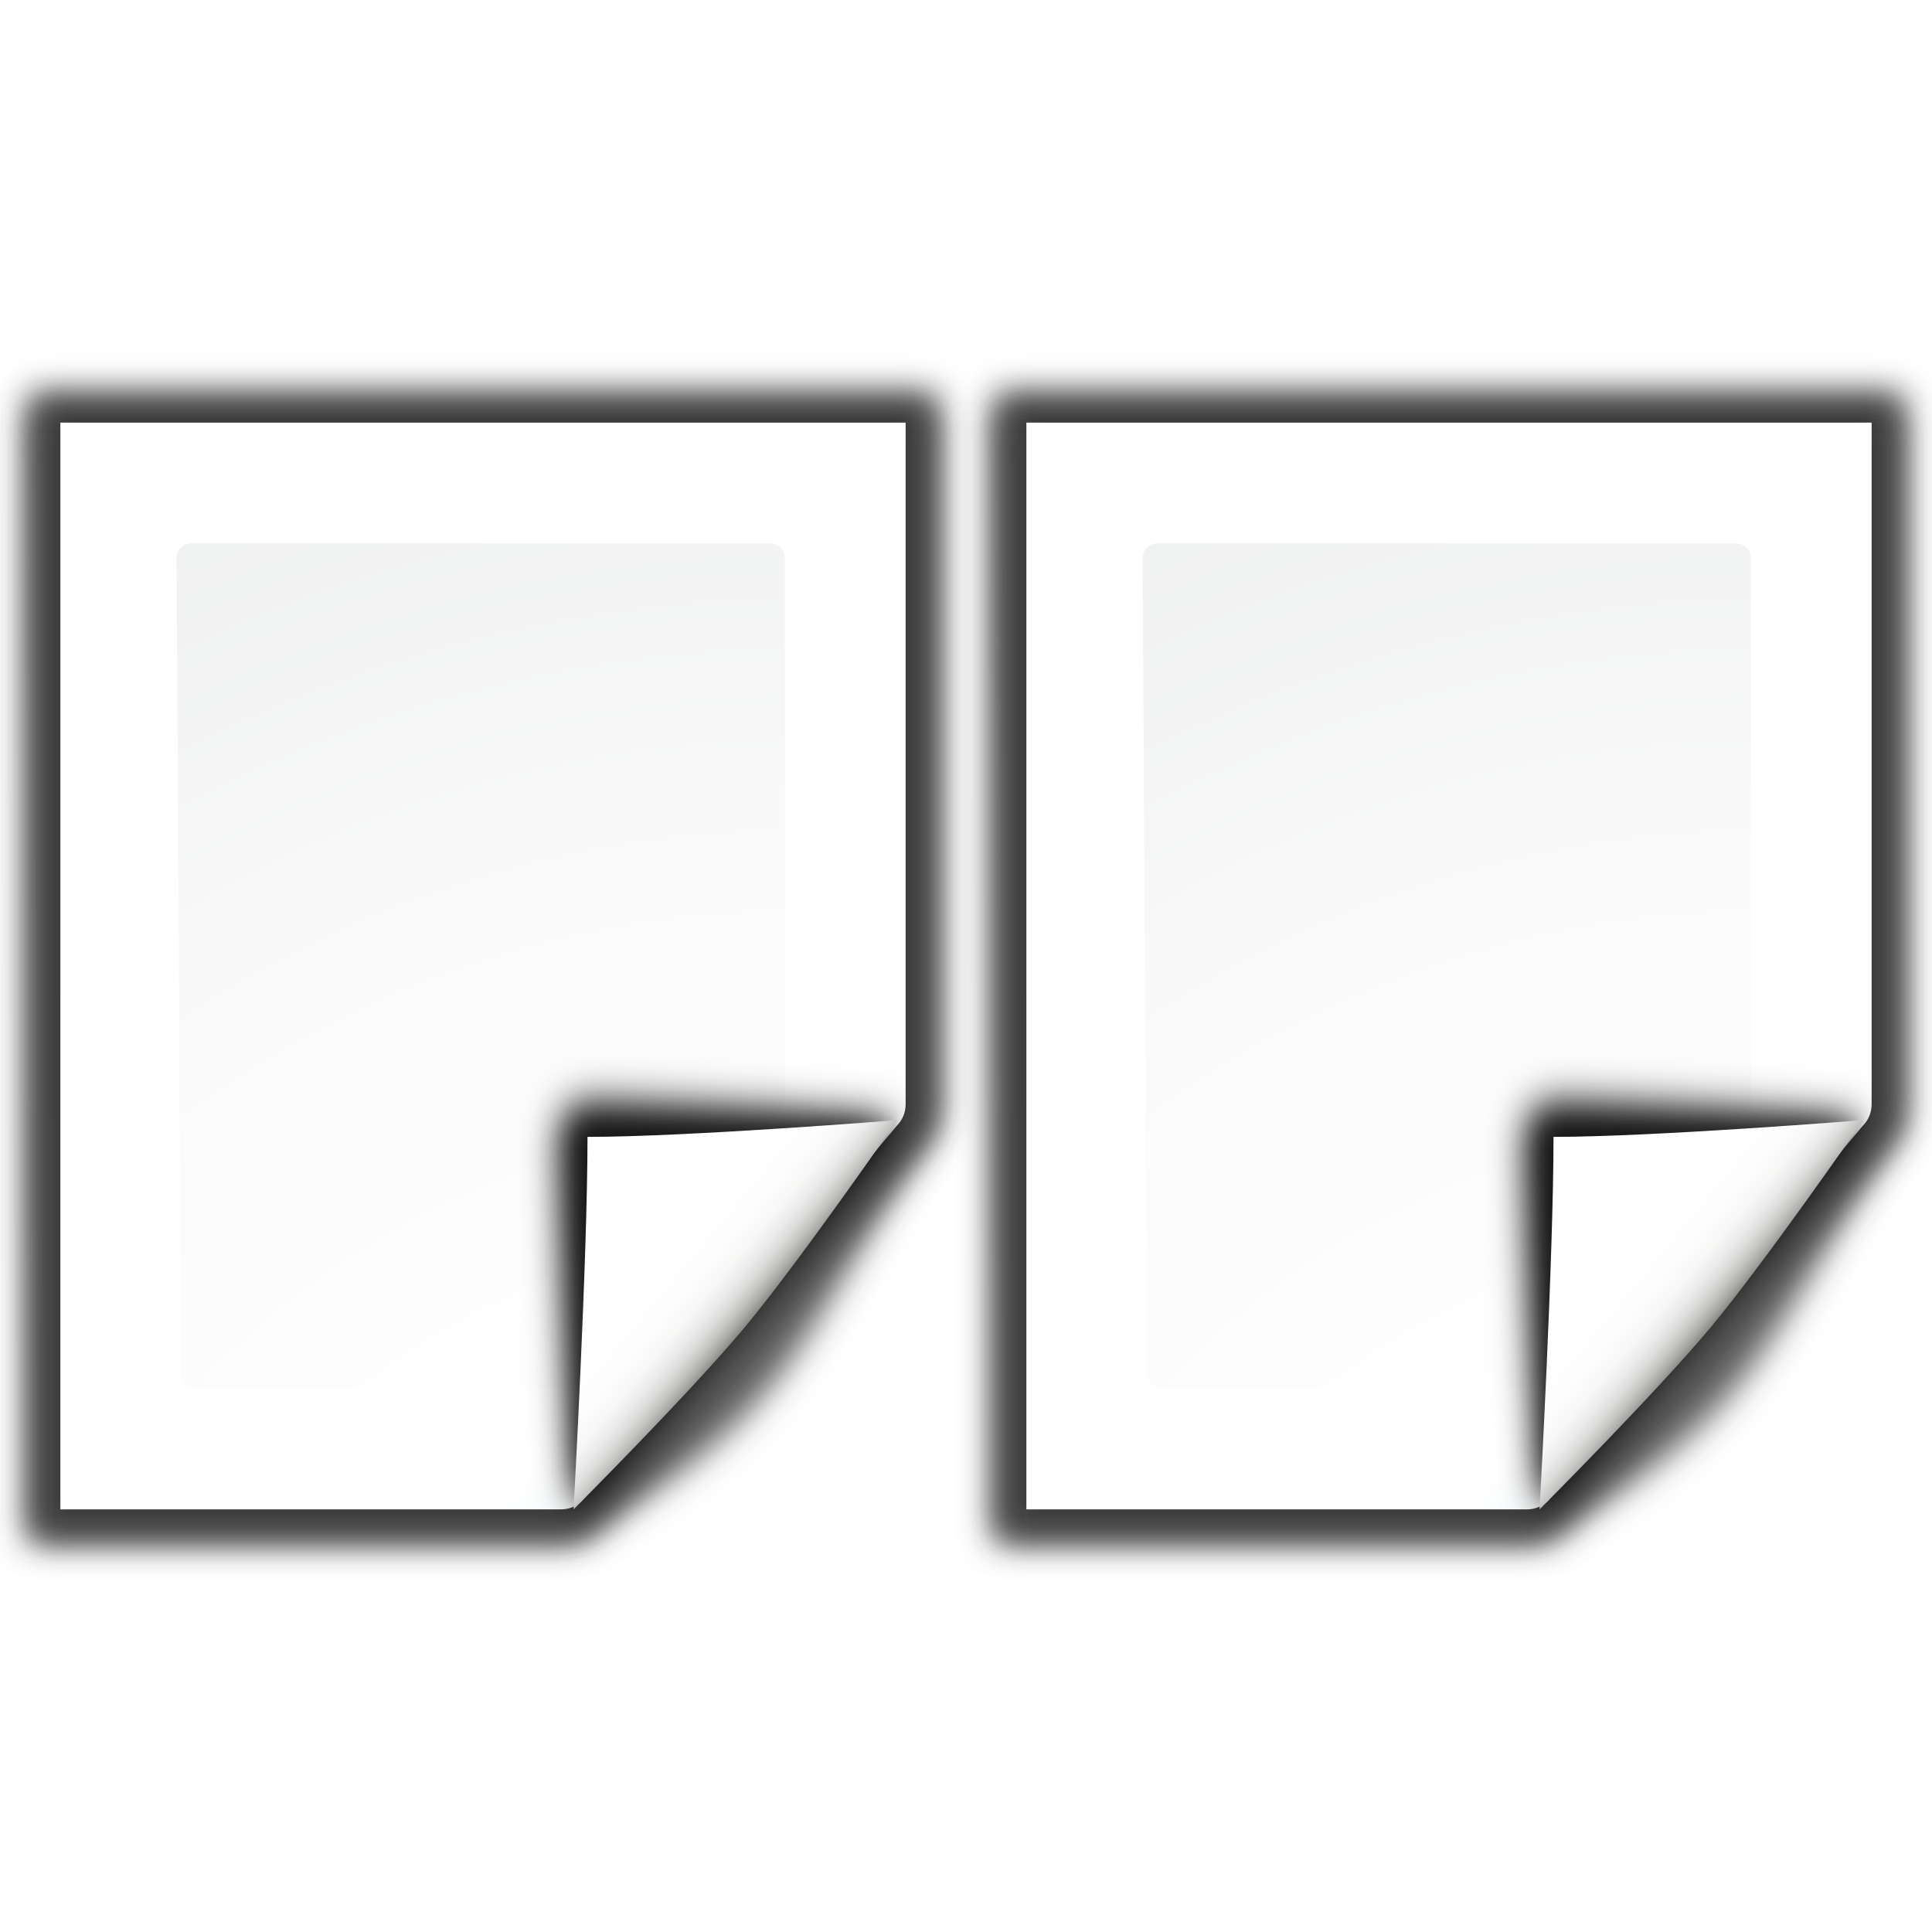
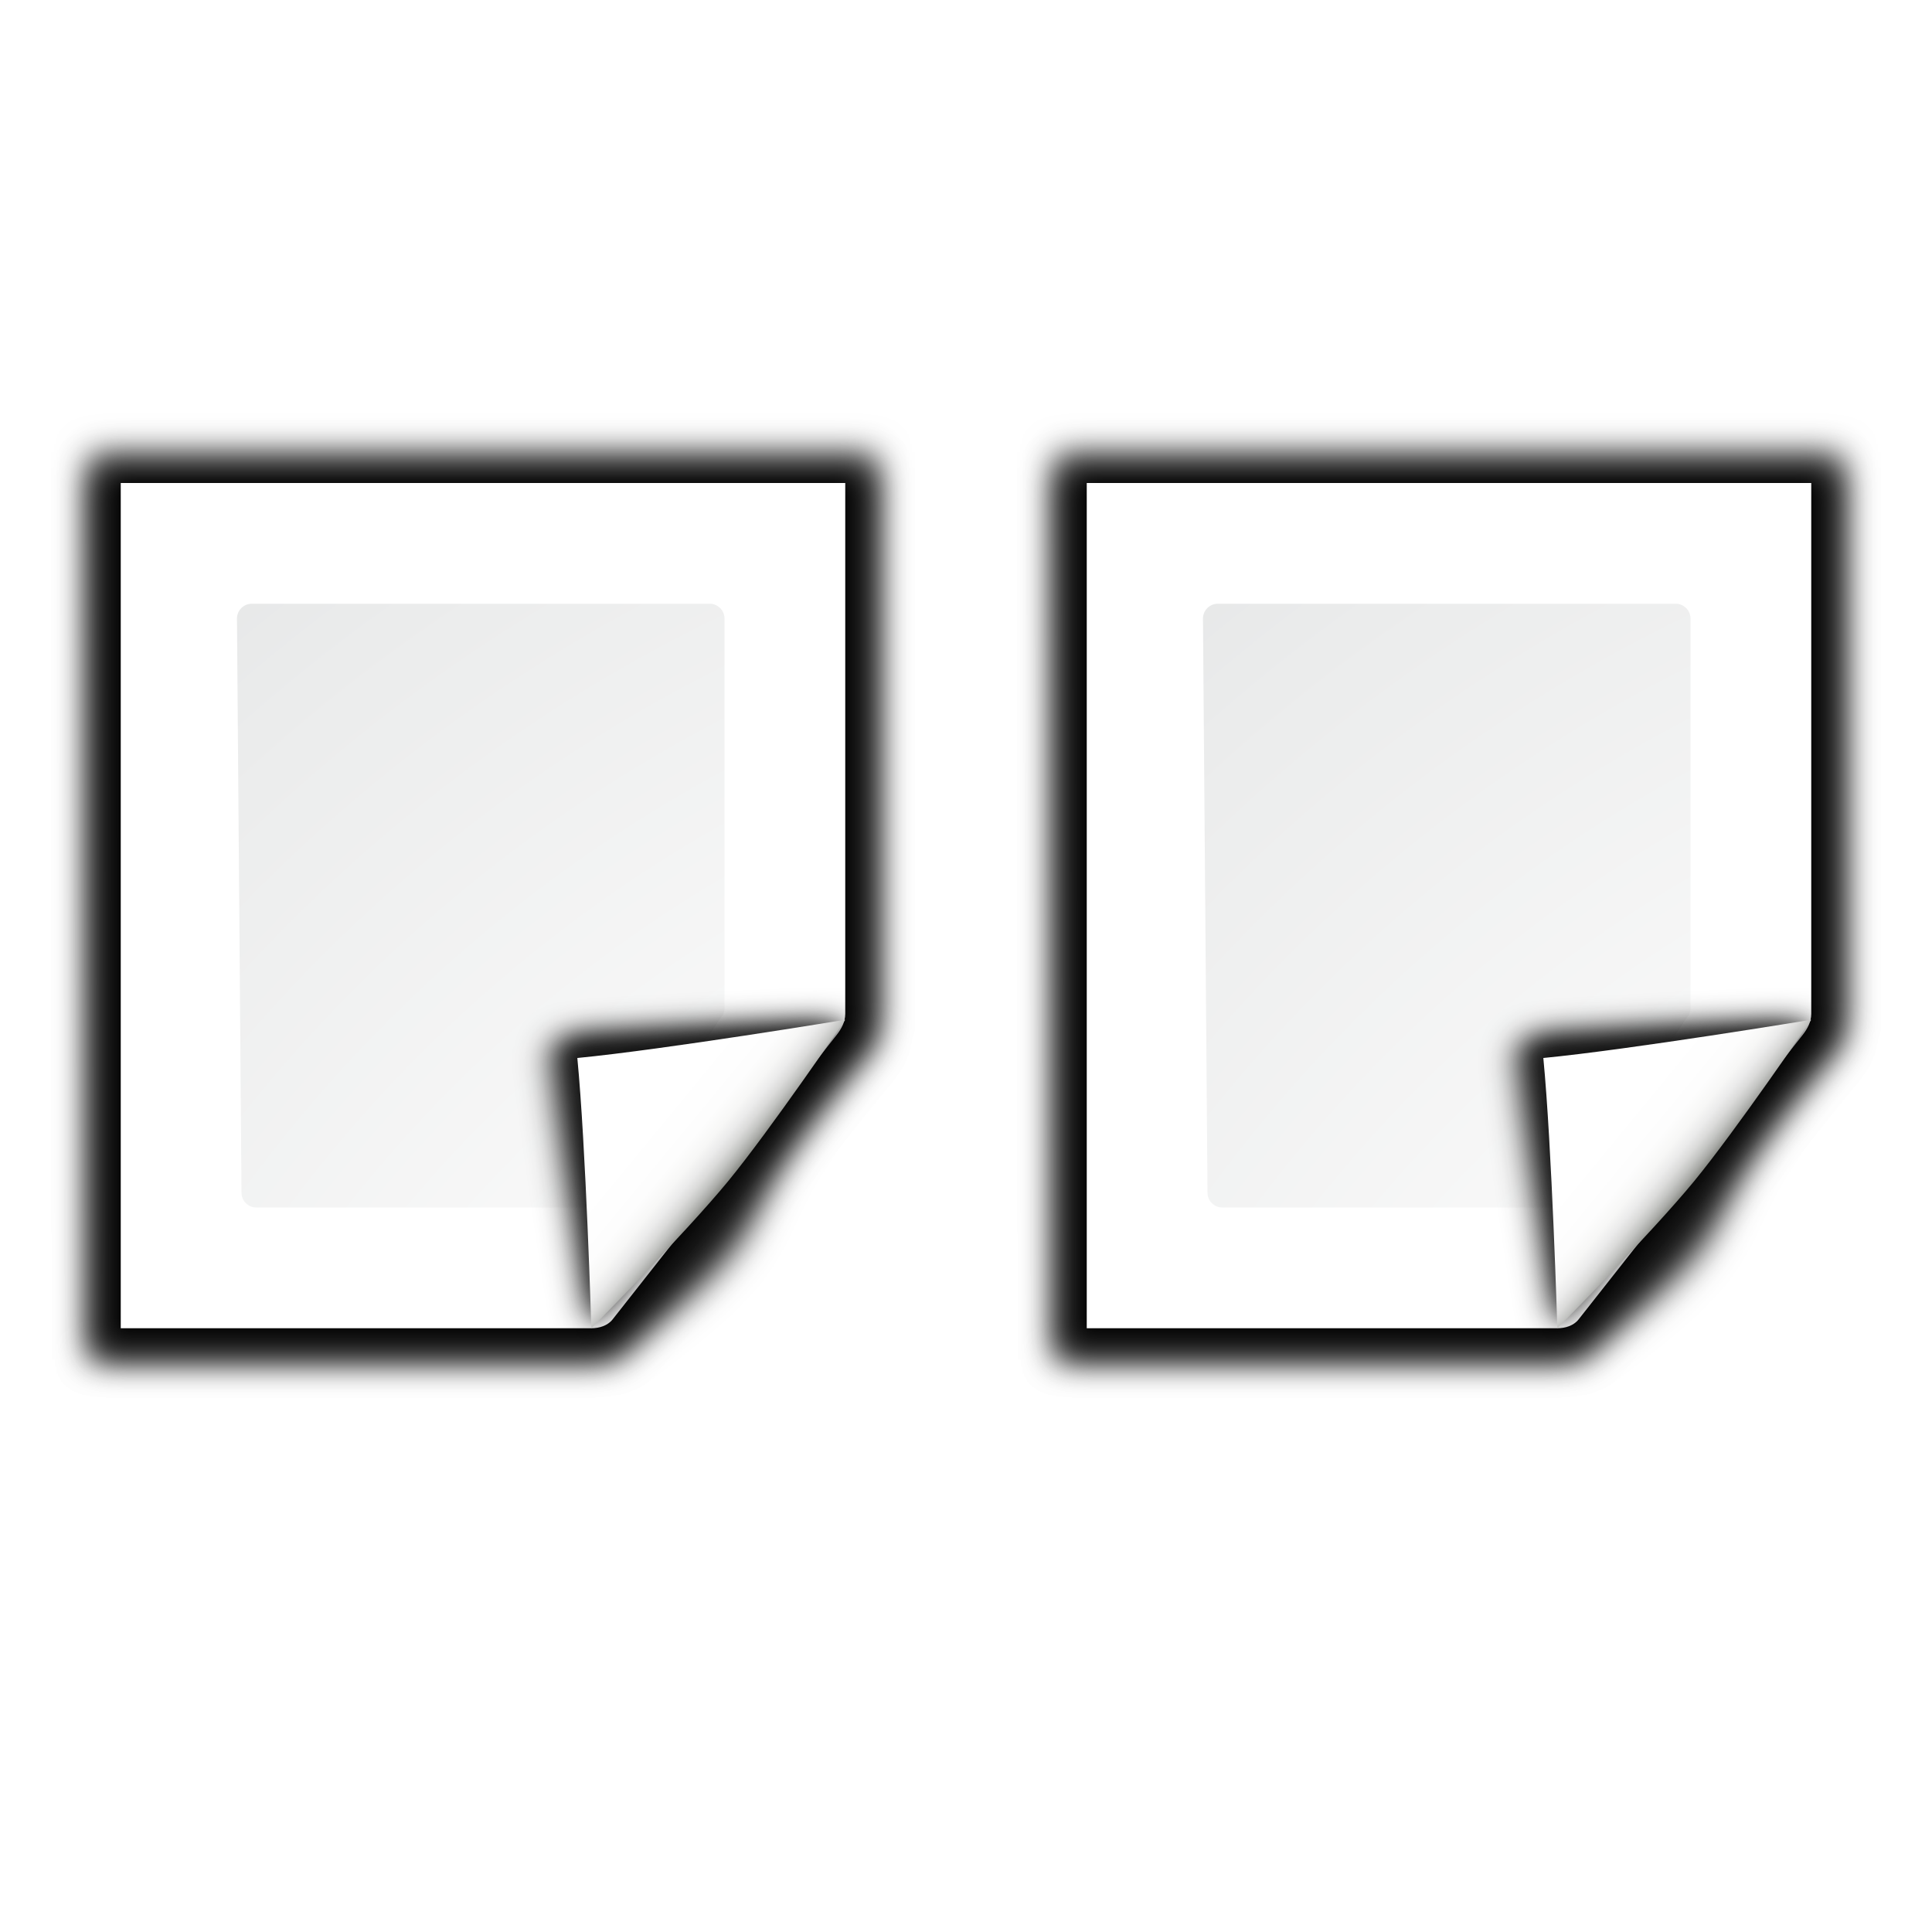
- <svg xmlns="http://www.w3.org/2000/svg" xmlns:xlink="http://www.w3.org/1999/xlink" enable-background="new 0 0 128 128" height="128" viewBox="0 0 128 128" width="128">
-   <filter id="a">
-     <feGaussianBlur stdDeviation="1.039" />
+ <svg xmlns="http://www.w3.org/2000/svg" xmlns:xlink="http://www.w3.org/1999/xlink" enable-background="new 0 0 128 128" height="128" viewBox="0 0 128 128" width="128" version="1.1" id="svg2921">
+   <defs id="defs2925">
+     <radialGradient xlink:href="#d" id="radialGradient7458" gradientUnits="userSpaceOnUse" gradientTransform="translate(-8)" cx="102" cy="112.305" r="139.559" />
+     <radialGradient xlink:href="#c" id="radialGradient7460" gradientUnits="userSpaceOnUse" gradientTransform="matrix(0.9787234,0,0,0.9818182,-6.638295,1.163636)" cx="102" cy="112.305" r="139.559" />
+     <linearGradient xlink:href="#a" id="linearGradient7462" gradientUnits="userSpaceOnUse" x1="85.22" y1="93.22" x2="61.336" y2="69.336" />
+     <linearGradient xlink:href="#b" id="linearGradient7464" gradientUnits="userSpaceOnUse" x1="96" y1="104" x2="88" y2="96" />
+     <radialGradient xlink:href="#d" id="radialGradient7545" gradientUnits="userSpaceOnUse" gradientTransform="translate(-8)" cx="102" cy="112.305" r="139.559" />
+     <radialGradient xlink:href="#c" id="radialGradient7547" gradientUnits="userSpaceOnUse" gradientTransform="matrix(0.9787234,0,0,0.9818182,-6.638295,1.163636)" cx="102" cy="112.305" r="139.559" />
+     <linearGradient xlink:href="#a" id="linearGradient7549" gradientUnits="userSpaceOnUse" x1="85.22" y1="93.22" x2="61.336" y2="69.336" />
+     <linearGradient xlink:href="#b" id="linearGradient7551" gradientUnits="userSpaceOnUse" x1="96" y1="104" x2="88" y2="96" />
+   </defs>
+   <linearGradient id="a" gradientUnits="userSpaceOnUse" x1="85.22" x2="61.336" y1="93.22" y2="69.336">
+     <stop offset="0" id="stop2826" />
+     <stop offset="1" stop-color="#393b38" id="stop2828" />
+   </linearGradient>
+   <linearGradient id="b" gradientUnits="userSpaceOnUse" x1="96" x2="88" y1="104" y2="96">
+     <stop offset="0" stop-color="#888a85" id="stop2831" />
+     <stop offset=".007" stop-color="#8c8e89" id="stop2833" />
+     <stop offset=".067" stop-color="#abaca9" id="stop2835" />
+     <stop offset=".135" stop-color="#c5c6c4" id="stop2837" />
+     <stop offset=".211" stop-color="#dbdbda" id="stop2839" />
+     <stop offset=".301" stop-color="#ebebeb" id="stop2841" />
+     <stop offset=".412" stop-color="#f7f7f6" id="stop2843" />
+     <stop offset=".568" stop-color="#fdfdfd" id="stop2845" />
+     <stop offset="1" stop-color="#fff" id="stop2847" />
+   </linearGradient>
+   <radialGradient id="c" cx="102" cy="112.305" gradientTransform="matrix(0.9787234,0,0,0.9818182,-6.638295,1.163636)" gradientUnits="userSpaceOnUse" r="139.559">
+     <stop offset="0" stop-color="#535557" id="stop2850" />
+     <stop offset=".114" stop-color="#898a8c" id="stop2852" />
+     <stop offset=".203" stop-color="#ececec" id="stop2854" />
+     <stop offset=".236" stop-color="#fafafa" id="stop2856" />
+     <stop offset=".272" stop-color="#fff" id="stop2858" />
+     <stop offset=".531" stop-color="#fafafa" id="stop2860" />
+     <stop offset=".845" stop-color="#ebecec" id="stop2862" />
+     <stop offset="1" stop-color="#e1e2e3" id="stop2864" />
+   </radialGradient>
+   <radialGradient id="d" cx="102" cy="112.305" gradientUnits="userSpaceOnUse" r="139.559" gradientTransform="translate(-8)">
+     <stop offset="0" stop-color="#00537d" id="stop2867" />
+     <stop offset=".015" stop-color="#186389" id="stop2869" />
+     <stop offset=".056" stop-color="#558ca8" id="stop2871" />
+     <stop offset=".096" stop-color="#89afc3" id="stop2873" />
+     <stop offset=".136" stop-color="#b3ccd8" id="stop2875" />
+     <stop offset=".174" stop-color="#d4e2e9" id="stop2877" />
+     <stop offset=".21" stop-color="#ecf2f5" id="stop2879" />
+     <stop offset=".243" stop-color="#fafcfd" id="stop2881" />
+     <stop offset=".272" stop-color="#fff" id="stop2883" />
+   </radialGradient>
+   <filter id="e">
+     <feGaussianBlur stdDeviation="1.039" id="feGaussianBlur2886" />
  </filter>
-   <filter id="b">
-     <feGaussianBlur stdDeviation=".501" />
+   <filter id="f">
+     <feGaussianBlur stdDeviation=".501" id="feGaussianBlur2889" />
  </filter>
-   <filter id="c">
-     <feGaussianBlur stdDeviation=".49" />
+   <filter id="g">
+     <feGaussianBlur stdDeviation=".49" id="feGaussianBlur2892" />
  </filter>
-   <filter id="d">
-     <feGaussianBlur stdDeviation=".906" />
+   <filter id="h">
+     <feGaussianBlur stdDeviation=".906" id="feGaussianBlur2895" />
  </filter>
-   <filter id="e" height="1.247" width="1.247" x="-.124" y="-.124">
-     <feGaussianBlur stdDeviation="1.772" />
+   <filter id="i" height="1.247" width="1.247" x="-.124" y="-.124">
+     <feGaussianBlur stdDeviation="1.772" id="feGaussianBlur2898" />
  </filter>
-   <radialGradient id="f" cx="54" cy="130.305" fx="54" fy="130.305" gradientUnits="userSpaceOnUse" r="139.559" xlink:href="#l" />
-   <radialGradient id="g" cx="102" cy="112.305" gradientTransform="matrix(.9787234 0 0 .9818182 -46.6383 19.16364)" gradientUnits="userSpaceOnUse" r="139.559" xlink:href="#m" />
-   <linearGradient id="h" gradientUnits="userSpaceOnUse" x1="85.22" x2="61.336" y1="93.22" y2="69.336">
-     <stop offset="0" />
-     <stop offset="1" stop-color="#393b38" />
-   </linearGradient>
-   <linearGradient id="i" gradientUnits="userSpaceOnUse" x1="96" x2="88" y1="104" y2="96">
-     <stop offset="0" stop-color="#888a85" />
-     <stop offset=".007" stop-color="#8c8e89" />
-     <stop offset=".067" stop-color="#abaca9" />
-     <stop offset=".135" stop-color="#c5c6c4" />
-     <stop offset=".211" stop-color="#dbdbda" />
-     <stop offset=".301" stop-color="#ebebeb" />
-     <stop offset=".412" stop-color="#f7f7f6" />
-     <stop offset=".568" stop-color="#fdfdfd" />
-     <stop offset="1" stop-color="#fff" />
-   </linearGradient>
-   <radialGradient id="j" cx="118" cy="130.305" fx="118" fy="130.305" gradientUnits="userSpaceOnUse" r="139.559" xlink:href="#l" />
-   <radialGradient id="k" cx="102" cy="112.305" gradientTransform="matrix(.9787234 0 0 .9818182 17.3617 19.16364)" gradientUnits="userSpaceOnUse" r="139.559" xlink:href="#m" />
-   <radialGradient id="l" cx="102" cy="112.305" gradientUnits="userSpaceOnUse" r="139.559">
-     <stop offset="0" stop-color="#00537d" />
-     <stop offset=".015" stop-color="#186389" />
-     <stop offset=".056" stop-color="#558ca8" />
-     <stop offset=".096" stop-color="#89afc3" />
-     <stop offset=".136" stop-color="#b3ccd8" />
-     <stop offset=".174" stop-color="#d4e2e9" />
-     <stop offset=".21" stop-color="#ecf2f5" />
-     <stop offset=".243" stop-color="#fafcfd" />
-     <stop offset=".272" stop-color="#fff" />
-   </radialGradient>
-   <radialGradient id="m" cx="102" cy="112.305" gradientUnits="userSpaceOnUse" r="139.559">
-     <stop offset="0" stop-color="#535557" />
-     <stop offset=".114" stop-color="#898a8c" />
-     <stop offset=".203" stop-color="#ececec" />
-     <stop offset=".236" stop-color="#fafafa" />
-     <stop offset=".272" stop-color="#fff" />
-     <stop offset=".531" stop-color="#fafafa" />
-     <stop offset=".845" stop-color="#ebecec" />
-     <stop offset="1" stop-color="#e1e2e3" />
-   </radialGradient>
-   <path d="m57.56 10.931.041 73.379h34.251c.53 0 1.039-.211 1.414-.586l21.308-25.104c.375-.375.586-.884.586-1.414v-46.275z" filter="url(#a)" opacity=".715" transform="matrix(1.041667 0 0 1.035714 -57.95833 14.67847)" />
-   <path d="m59.48 12.862v69.517l31.796-0c.53 0 1.039-.211 1.414-.586l19.964-24.042c.375-.375.586-.884.586-1.414v-43.475z" filter="url(#b)" opacity=".896" transform="matrix(1.041667 0 0 1.035714 -57.95833 14.67847)" />
-   <path d="m57.56 11.897.041 72.414h34.251c.53 0 1.039-.211 1.414-.586 13.297-8.211 12.621-11.544 21.308-25.104.375-.375.586-.884.586-1.414v-45.31z" fill="#404040" filter="url(#a)" opacity=".836" transform="matrix(1.041667 0 0 1.035714 -57.95833 14.67847)" />
-   <path d="m4 28v72h33.172c.53 0 1.039-.211 1.414-.586l20.828-24.828c.375-.375.586-.884.586-1.414v-45.172z" fill="url(#f)" />
-   <path d="m12.679 36c-.539 0-.979.441-.979.982l.3 54.036c0 .542.439.982.979.982h23.913c.257 0 .51-.104.692-.288l14.13-18.231c.183-.184.287-.436.287-.694v-35.805c0-.541-.438-.982-.979-.982z" fill="url(#g)" />
-   <g transform="matrix(.6534347 0 0 .7856206 -13.35082 6.1859)">
-     <path d="m111.414 86.586c.25-.25-26.379-1.586-31.414-1.586-1.654 0-3 1.346-3 3 0 5.035 1.336 31.664 1.586 31.414z" filter="url(#e)" opacity=".907" />
-     <path d="m111.414 86.586c.375-.375-21.97-.586-31.414-.586-1.103 0-2 .897-2 2 0 9.444.211 31.789.586 31.414z" filter="url(#d)" opacity=".2" />
-     <path d="m111.414 86.586c.239-.239-21.607.414-31.414.414-.553 0-1 .447-1 1 0 9.807-.653 31.653-.414 31.414z" fill="url(#h)" filter="url(#c)" opacity=".1" />
-     <path d="m78.586 119.414s11.914-9.914 17.414-15.414 15.414-17.414 15.414-17.414-21.164 1.414-31.414 1.414c0 10.25-1.414 31.414-1.414 31.414z" fill="url(#i)" />
+   <g id="g7434" transform="translate(-1.223333e-7,24)">
+     <path id="path2901" transform="matrix(1.041667,0,0,1.035714,-17.95833,-3.321534)" d="m 23,9 0.041,57.931 h 32.331 c 0.53,0 1.081,-0.173 1.414,-0.586 l 15.548,-19.311 c 0.333,-0.413 0.586,-0.884 0.586,-1.414 V 9 Z" style="opacity:0.715;filter:url(#e)" />
+     <path id="path2903" transform="matrix(1.041667,0,0,1.035714,-17.95833,-3.321534)" d="m 24.92,10.931 -2e-6,54.069 29.876,-1e-4 c 0.53,0 1.039,-0.211 1.414,-0.586 L 70.414,46.165 c 0.375,-0.375 0.586,-0.884 0.586,-1.414 v -33.82 z" style="opacity:0.896;filter:url(#f)" />
+     <path id="path2905" transform="matrix(1.041667,0,0,1.035714,-17.95833,-3.321534)" d="m 23,9.966 0.041,56.966 h 32.331 c 0.53,0 1.039,-0.211 1.414,-0.586 12.209,-9.106 5.069,-7.225 15.548,-19.311 0.375,-0.375 0.586,-0.884 0.586,-1.414 V 9.966 Z" style="opacity:0.836;filter:url(#e)" />
+     <path id="path2907" d="M 8,8 8,64 h 31.172 c 0.53,0 1.086,-0.169 1.414,-0.586 l 14.828,-18.828 c 0.328,-0.417 0.586,-0.884 0.586,-1.414 V 8 Z" style="fill:url(#radialGradient7545)" />
+     <path id="path2909" d="m 16.679,16 c -0.539,0 -0.979,0.441 -0.979,0.982 L 16,55.018 C 16,55.56 16.439,56 16.979,56 h 21.913 c 0.257,0 0.51,-0.104 0.692,-0.288 l 8.13,-12.231 c 0.183,-0.184 0.287,-0.436 0.287,-0.694 V 16.982 C 48,16.441 47.562,16 47.021,16 Z" style="fill:url(#radialGradient7547)" />
+     <g id="g2919" transform="matrix(0.5675357,-0.05510502,0.05510502,0.5675357,-12.00275,0.5597675)">
+       <path id="path2911" d="M 111.414,86.586 C 111.664,86.336 85.035,85 80,85 c -1.654,0 -3,1.346 -3,3 0,5.035 1.336,31.664 1.586,31.414 z" style="opacity:0.907;filter:url(#i)" />
+       <path id="path2913" d="M 111.414,86.586 C 111.789,86.211 89.444,86 80,86 c -1.103,0 -2,0.897 -2,2 0,9.444 0.211,31.789 0.586,31.414 z" style="opacity:0.2;filter:url(#h)" />
+       <path id="path2915" d="M 111.414,86.586 C 111.653,86.347 89.807,87 80,87 c -0.553,0 -1,0.447 -1,1 0,9.807 -0.653,31.653 -0.414,31.414 z" style="opacity:0.1;fill:url(#linearGradient7549);filter:url(#g)" />
+       <path id="path2917" d="m 78.586,119.414 c 0,0 11.914,-9.914 17.414,-15.414 5.5,-5.5 15.414,-17.414 15.414,-17.414 0,0 -21.164,1.414 -31.414,1.414 0,10.25 -1.414,31.414 -1.414,31.414 z" style="fill:url(#linearGradient7551)" />
+     </g>
  </g>
-   <path d="m57.56 10.931.041 73.379h34.251c.53 0 1.039-.211 1.414-.586l21.308-25.104c.375-.375.586-.884.586-1.414v-46.275z" filter="url(#a)" opacity=".715" transform="matrix(1.041667 0 0 1.035714 6.041665 14.67847)" />
-   <path d="m59.48 12.862v69.517l31.796-0c.53 0 1.039-.211 1.414-.586l19.964-24.042c.375-.375.586-.884.586-1.414v-43.475z" filter="url(#b)" opacity=".896" transform="matrix(1.041667 0 0 1.035714 6.041665 14.67847)" />
-   <path d="m57.56 11.897.041 72.414h34.251c.53 0 1.039-.211 1.414-.586 13.297-8.211 12.621-11.544 21.308-25.104.375-.375.586-.884.586-1.414v-45.31z" fill="#404040" filter="url(#a)" opacity=".836" transform="matrix(1.041667 0 0 1.035714 6.041665 14.67847)" />
-   <path d="m68 28v72h33.172c.53 0 1.039-.211 1.414-.586l20.828-24.828c.375-.375.586-.884.586-1.414v-45.172z" fill="url(#j)" />
-   <path d="m76.679 36c-.539 0-.979.441-.979.982l.3 54.036c0 .542.439.982.979.982h23.913c.257 0 .51-.104.692-.288l14.13-18.231c.183-.184.287-.436.287-.694v-35.805c0-.541-.438-.982-.979-.982z" fill="url(#k)" />
-   <g transform="matrix(.6534347 0 0 .7856206 50.64919 6.1859)">
-     <path d="m111.414 86.586c.25-.25-26.379-1.586-31.414-1.586-1.654 0-3 1.346-3 3 0 5.035 1.336 31.664 1.586 31.414z" filter="url(#e)" opacity=".907" />
-     <path d="m111.414 86.586c.375-.375-21.97-.586-31.414-.586-1.103 0-2 .897-2 2 0 9.444.211 31.789.586 31.414z" filter="url(#d)" opacity=".2" />
-     <path d="m111.414 86.586c.239-.239-21.607.414-31.414.414-.553 0-1 .447-1 1 0 9.807-.653 31.653-.414 31.414z" fill="url(#h)" filter="url(#c)" opacity=".1" />
-     <path d="m78.586 119.414s11.914-9.914 17.414-15.414 15.414-17.414 15.414-17.414-21.164 1.414-31.414 1.414c0 10.25-1.414 31.414-1.414 31.414z" fill="url(#i)" />
+   <g id="g7456" transform="translate(64,24)">
+     <path style="opacity:0.715;filter:url(#e)" d="m 23,9 0.041,57.931 h 32.331 c 0.53,0 1.081,-0.173 1.414,-0.586 l 15.548,-19.311 c 0.333,-0.413 0.586,-0.884 0.586,-1.414 V 9 Z" transform="matrix(1.041667,0,0,1.035714,-17.95833,-3.321534)" id="path7436" />
+     <path style="opacity:0.896;filter:url(#f)" d="m 24.92,10.931 -2e-6,54.069 29.876,-1e-4 c 0.53,0 1.039,-0.211 1.414,-0.586 L 70.414,46.165 c 0.375,-0.375 0.586,-0.884 0.586,-1.414 v -33.82 z" transform="matrix(1.041667,0,0,1.035714,-17.95833,-3.321534)" id="path7438" />
+     <path style="opacity:0.836;filter:url(#e)" d="m 23,9.966 0.041,56.966 h 32.331 c 0.53,0 1.039,-0.211 1.414,-0.586 12.209,-9.106 5.069,-7.225 15.548,-19.311 0.375,-0.375 0.586,-0.884 0.586,-1.414 V 9.966 Z" transform="matrix(1.041667,0,0,1.035714,-17.95833,-3.321534)" id="path7440" />
+     <path style="fill:url(#radialGradient7458)" d="M 8,8 8,64 h 31.172 c 0.53,0 1.086,-0.169 1.414,-0.586 l 14.828,-18.828 c 0.328,-0.417 0.586,-0.884 0.586,-1.414 V 8 Z" id="path7442" />
+     <path style="fill:url(#radialGradient7460)" d="m 16.679,16 c -0.539,0 -0.979,0.441 -0.979,0.982 L 16,55.018 C 16,55.56 16.439,56 16.979,56 h 21.913 c 0.257,0 0.51,-0.104 0.692,-0.288 l 8.13,-12.231 c 0.183,-0.184 0.287,-0.436 0.287,-0.694 V 16.982 C 48,16.441 47.562,16 47.021,16 Z" id="path7444" />
+     <g transform="matrix(0.5675357,-0.05510502,0.05510502,0.5675357,-12.00275,0.5597675)" id="g7454">
+       <path style="opacity:0.907;filter:url(#i)" d="M 111.414,86.586 C 111.664,86.336 85.035,85 80,85 c -1.654,0 -3,1.346 -3,3 0,5.035 1.336,31.664 1.586,31.414 z" id="path7446" />
+       <path style="opacity:0.2;filter:url(#h)" d="M 111.414,86.586 C 111.789,86.211 89.444,86 80,86 c -1.103,0 -2,0.897 -2,2 0,9.444 0.211,31.789 0.586,31.414 z" id="path7448" />
+       <path style="opacity:0.1;fill:url(#linearGradient7462);filter:url(#g)" d="M 111.414,86.586 C 111.653,86.347 89.807,87 80,87 c -0.553,0 -1,0.447 -1,1 0,9.807 -0.653,31.653 -0.414,31.414 z" id="path7450" />
+       <path style="fill:url(#linearGradient7464)" d="m 78.586,119.414 c 0,0 11.914,-9.914 17.414,-15.414 5.5,-5.5 15.414,-17.414 15.414,-17.414 0,0 -21.164,1.414 -31.414,1.414 0,10.25 -1.414,31.414 -1.414,31.414 z" id="path7452" />
+     </g>
  </g>
</svg>
